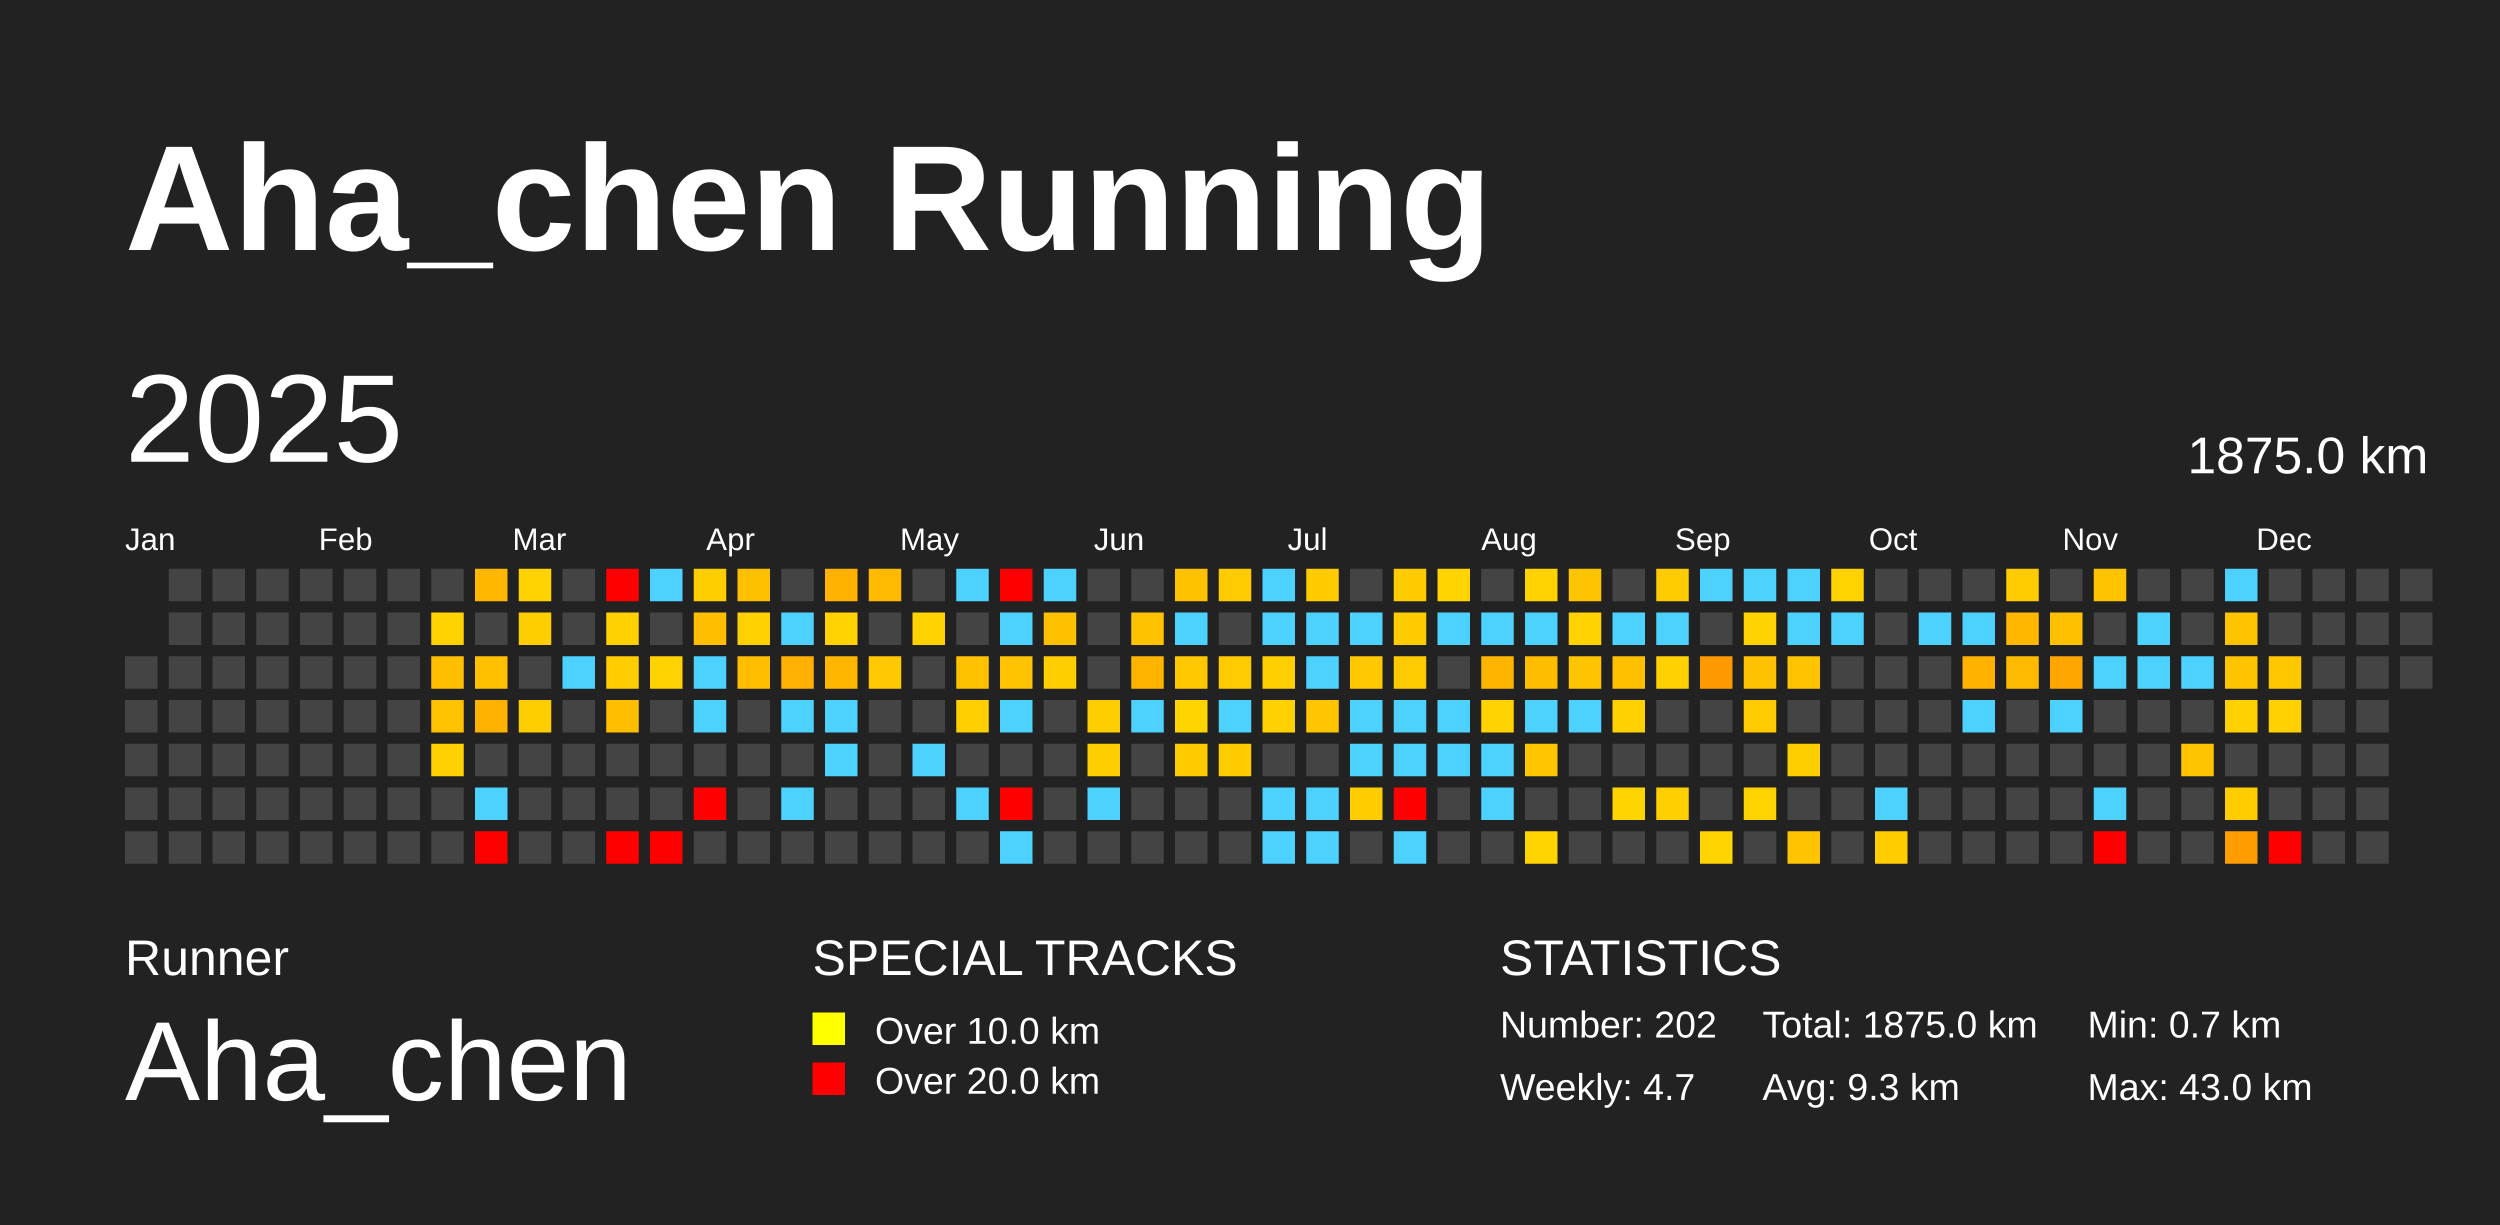
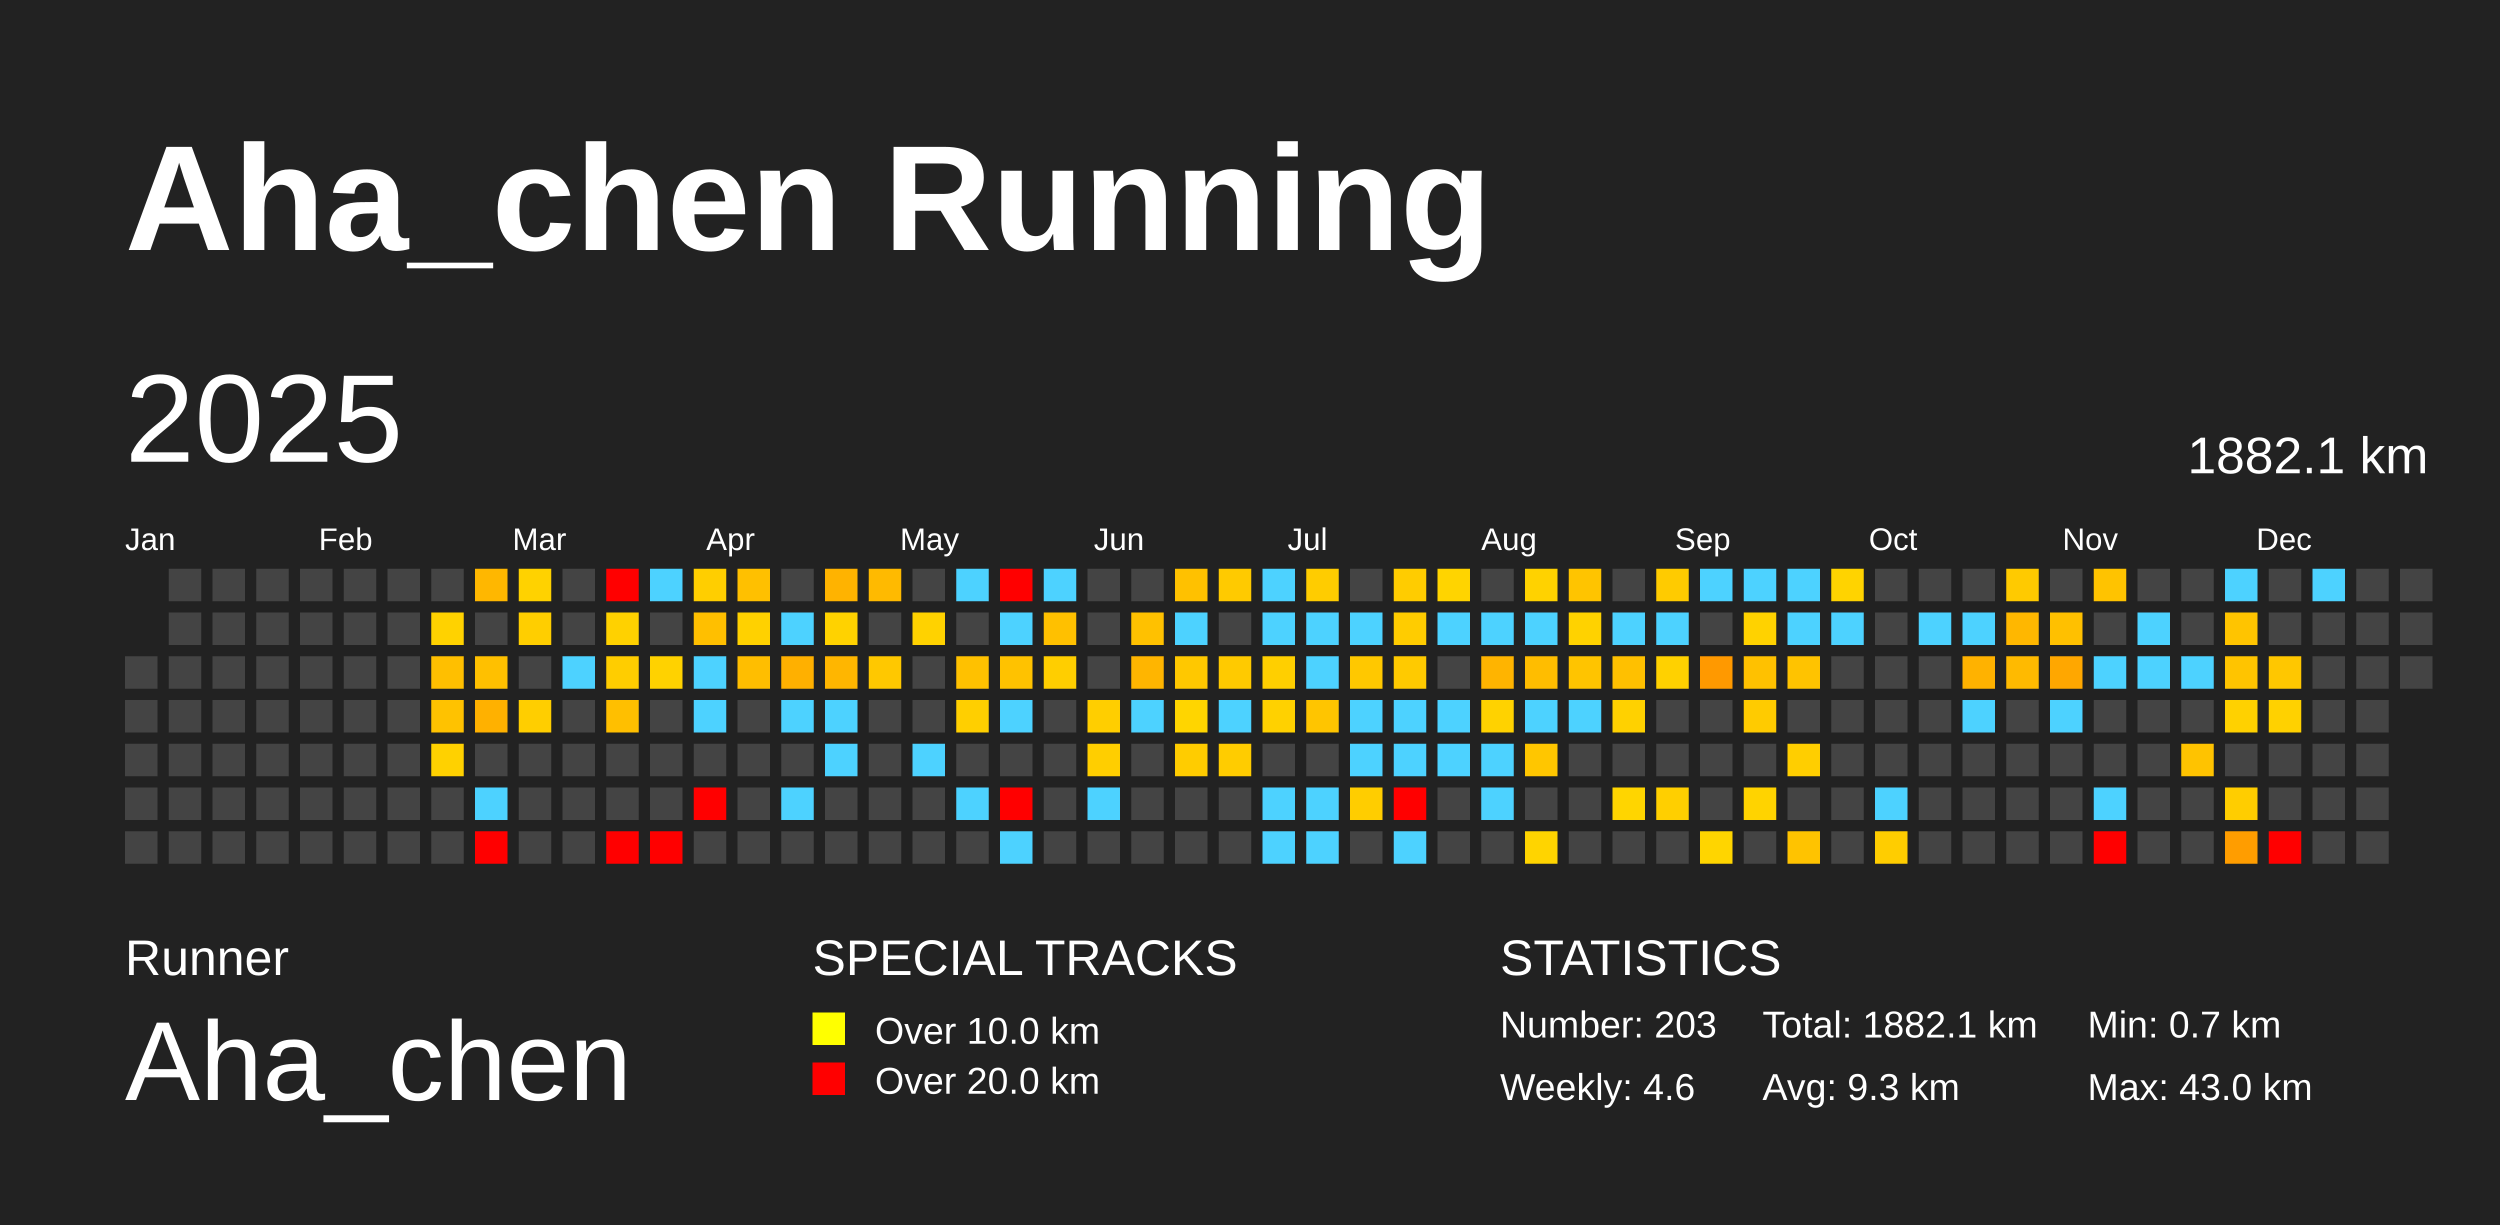
<svg xmlns="http://www.w3.org/2000/svg" baseProfile="full" height="98mm" version="1.1" viewBox="0,0,200,98" width="200mm">
  <defs />
  <rect fill="#222222" height="98" width="200" x="0" y="0" />
  <text fill="#FFFFFF" style="font-size:12px; font-family:Arial; font-weight:bold;" x="10" y="20">Aha_chen Running</text>
  <text fill="#FFFFFF" style="font-size:4px; font-family:Arial" x="10" y="78">Runner</text>
  <text fill="#FFFFFF" style="font-size:9px; font-family:Arial" x="10" y="88">Aha_chen</text>
  <text fill="#FFFFFF" style="font-size:4px; font-family:Arial" x="65" y="78">SPECIAL TRACKS</text>
  <rect fill="yellow" height="2.6" width="2.6" x="65" y="81" />
  <text fill="#FFFFFF" style="font-size:3px; font-family:Arial" x="70" y="83.5">Over 10.0 km</text>
  <rect fill="red" height="2.6" width="2.6" x="65" y="85" />
  <text fill="#FFFFFF" style="font-size:3px; font-family:Arial" x="70" y="87.5">Over 20.0 km</text>
  <text fill="#FFFFFF" style="font-size:4px; font-family:Arial" x="120" y="78">STATISTICS</text>
-   <text fill="#FFFFFF" style="font-size:3px; font-family:Arial" x="120" y="83">Number: 202</text>
-   <text fill="#FFFFFF" style="font-size:3px; font-family:Arial" x="120" y="88">Weekly: 4.7</text>
-   <text fill="#FFFFFF" style="font-size:3px; font-family:Arial" x="141" y="83">Total: 1875.0 km</text>
+   <text fill="#FFFFFF" style="font-size:3px; font-family:Arial" x="120" y="83">Number: 203</text>
+   <text fill="#FFFFFF" style="font-size:3px; font-family:Arial" x="120" y="88">Weekly: 4.6</text>
+   <text fill="#FFFFFF" style="font-size:3px; font-family:Arial" x="141" y="83">Total: 1882.1 km</text>
  <text fill="#FFFFFF" style="font-size:3px; font-family:Arial" x="141" y="88">Avg: 9.3 km</text>
  <text fill="#FFFFFF" style="font-size:3px; font-family:Arial" x="167" y="83">Min: 0.7 km</text>
  <text fill="#FFFFFF" style="font-size:3px; font-family:Arial" x="167" y="88">Max: 43.0 km</text>
  <text dominant-baseline="hanging" fill="#FFFFFF" style="font-size:10.0px; font-family:Arial;" x="10" y="30">2025</text>
-   <text dominant-baseline="hanging" fill="#FFFFFF" style="font-size:4.125px; font-family:Arial;" x="175" y="35">1875.0 km</text>
+   <text dominant-baseline="hanging" fill="#FFFFFF" style="font-size:4.125px; font-family:Arial;" x="175" y="35">1882.1 km</text>
  <text fill="#FFFFFF" style="font-size:2.5px; font-family:Arial" x="10.0" y="44">Jan</text>
  <text fill="#FFFFFF" style="font-size:2.5px; font-family:Arial" x="25.5" y="44">Feb</text>
  <text fill="#FFFFFF" style="font-size:2.5px; font-family:Arial" x="41.0" y="44">Mar</text>
  <text fill="#FFFFFF" style="font-size:2.5px; font-family:Arial" x="56.5" y="44">Apr</text>
  <text fill="#FFFFFF" style="font-size:2.5px; font-family:Arial" x="72.0" y="44">May</text>
  <text fill="#FFFFFF" style="font-size:2.5px; font-family:Arial" x="87.5" y="44">Jun</text>
  <text fill="#FFFFFF" style="font-size:2.5px; font-family:Arial" x="103.0" y="44">Jul</text>
  <text fill="#FFFFFF" style="font-size:2.5px; font-family:Arial" x="118.5" y="44">Aug</text>
  <text fill="#FFFFFF" style="font-size:2.5px; font-family:Arial" x="134.0" y="44">Sep</text>
  <text fill="#FFFFFF" style="font-size:2.5px; font-family:Arial" x="149.5" y="44">Oct</text>
  <text fill="#FFFFFF" style="font-size:2.5px; font-family:Arial" x="165.0" y="44">Nov</text>
  <text fill="#FFFFFF" style="font-size:2.5px; font-family:Arial" x="180.5" y="44">Dec</text>
  <rect fill="#444444" height="2.6" width="2.6" x="10.0" y="52.5" />
  <rect fill="#444444" height="2.6" width="2.6" x="10.0" y="56.0" />
  <rect fill="#444444" height="2.6" width="2.6" x="10.0" y="59.5" />
  <rect fill="#444444" height="2.6" width="2.6" x="10.0" y="63.0" />
  <rect fill="#444444" height="2.6" width="2.6" x="10.0" y="66.5" />
  <rect fill="#444444" height="2.6" width="2.6" x="13.5" y="45.5" />
  <rect fill="#444444" height="2.6" width="2.6" x="13.5" y="49.0" />
  <rect fill="#444444" height="2.6" width="2.6" x="13.5" y="52.5" />
  <rect fill="#444444" height="2.6" width="2.6" x="13.5" y="56.0" />
  <rect fill="#444444" height="2.6" width="2.6" x="13.5" y="59.5" />
  <rect fill="#444444" height="2.6" width="2.6" x="13.5" y="63.0" />
  <rect fill="#444444" height="2.6" width="2.6" x="13.5" y="66.5" />
  <rect fill="#444444" height="2.6" width="2.6" x="17.0" y="45.5" />
  <rect fill="#444444" height="2.6" width="2.6" x="17.0" y="49.0" />
  <rect fill="#444444" height="2.6" width="2.6" x="17.0" y="52.5" />
  <rect fill="#444444" height="2.6" width="2.6" x="17.0" y="56.0" />
  <rect fill="#444444" height="2.6" width="2.6" x="17.0" y="59.5" />
  <rect fill="#444444" height="2.6" width="2.6" x="17.0" y="63.0" />
  <rect fill="#444444" height="2.6" width="2.6" x="17.0" y="66.5" />
  <rect fill="#444444" height="2.6" width="2.6" x="20.5" y="45.5" />
  <rect fill="#444444" height="2.6" width="2.6" x="20.5" y="49.0" />
  <rect fill="#444444" height="2.6" width="2.6" x="20.5" y="52.5" />
  <rect fill="#444444" height="2.6" width="2.6" x="20.5" y="56.0" />
  <rect fill="#444444" height="2.6" width="2.6" x="20.5" y="59.5" />
  <rect fill="#444444" height="2.6" width="2.6" x="20.5" y="63.0" />
  <rect fill="#444444" height="2.6" width="2.6" x="20.5" y="66.5" />
  <rect fill="#444444" height="2.6" width="2.6" x="24.0" y="45.5" />
  <rect fill="#444444" height="2.6" width="2.6" x="24.0" y="49.0" />
  <rect fill="#444444" height="2.6" width="2.6" x="24.0" y="52.5" />
  <rect fill="#444444" height="2.6" width="2.6" x="24.0" y="56.0" />
  <rect fill="#444444" height="2.6" width="2.6" x="24.0" y="59.5" />
  <rect fill="#444444" height="2.6" width="2.6" x="24.0" y="63.0" />
  <rect fill="#444444" height="2.6" width="2.6" x="24.0" y="66.5" />
  <rect fill="#444444" height="2.6" width="2.6" x="27.5" y="45.5" />
  <rect fill="#444444" height="2.6" width="2.6" x="27.5" y="49.0" />
  <rect fill="#444444" height="2.6" width="2.6" x="27.5" y="52.5" />
  <rect fill="#444444" height="2.6" width="2.6" x="27.5" y="56.0" />
  <rect fill="#444444" height="2.6" width="2.6" x="27.5" y="59.5" />
  <rect fill="#444444" height="2.6" width="2.6" x="27.5" y="63.0" />
  <rect fill="#444444" height="2.6" width="2.6" x="27.5" y="66.5" />
  <rect fill="#444444" height="2.6" width="2.6" x="31.0" y="45.5" />
  <rect fill="#444444" height="2.6" width="2.6" x="31.0" y="49.0" />
  <rect fill="#444444" height="2.6" width="2.6" x="31.0" y="52.5" />
  <rect fill="#444444" height="2.6" width="2.6" x="31.0" y="56.0" />
  <rect fill="#444444" height="2.6" width="2.6" x="31.0" y="59.5" />
  <rect fill="#444444" height="2.6" width="2.6" x="31.0" y="63.0" />
  <rect fill="#444444" height="2.6" width="2.6" x="31.0" y="66.5" />
  <rect fill="#444444" height="2.6" width="2.6" x="34.5" y="45.5" />
  <rect fill="#ffd200" height="2.6" width="2.6" x="34.5" y="49.0" />
  <rect fill="#ffbf00" height="2.6" width="2.6" x="34.5" y="52.5" />
  <rect fill="#ffc200" height="2.6" width="2.6" x="34.5" y="56.0" />
  <rect fill="#ffd100" height="2.6" width="2.6" x="34.5" y="59.5" />
  <rect fill="#444444" height="2.6" width="2.6" x="34.5" y="63.0" />
  <rect fill="#444444" height="2.6" width="2.6" x="34.5" y="66.5" />
  <rect fill="#ffb700" height="2.6" width="2.6" x="38.0" y="45.5" />
  <rect fill="#444444" height="2.6" width="2.6" x="38.0" y="49.0" />
  <rect fill="#ffc000" height="2.6" width="2.6" x="38.0" y="52.5" />
  <rect fill="#ffb100" height="2.6" width="2.6" x="38.0" y="56.0" />
  <rect fill="#444444" height="2.6" width="2.6" x="38.0" y="59.5" />
  <rect fill="#4dd2ff" height="2.6" width="2.6" x="38.0" y="63.0" />
  <rect fill="red" height="2.6" width="2.6" x="38.0" y="66.5" />
  <rect fill="#ffd200" height="2.6" width="2.6" x="41.5" y="45.5" />
  <rect fill="#ffce00" height="2.6" width="2.6" x="41.5" y="49.0" />
  <rect fill="#444444" height="2.6" width="2.6" x="41.5" y="52.5" />
  <rect fill="#ffce00" height="2.6" width="2.6" x="41.5" y="56.0" />
  <rect fill="#444444" height="2.6" width="2.6" x="41.5" y="59.5" />
  <rect fill="#444444" height="2.6" width="2.6" x="41.5" y="63.0" />
  <rect fill="#444444" height="2.6" width="2.6" x="41.5" y="66.5" />
  <rect fill="#444444" height="2.6" width="2.6" x="45.0" y="45.5" />
  <rect fill="#444444" height="2.6" width="2.6" x="45.0" y="49.0" />
  <rect fill="#4dd2ff" height="2.6" width="2.6" x="45.0" y="52.5" />
  <rect fill="#444444" height="2.6" width="2.6" x="45.0" y="56.0" />
  <rect fill="#444444" height="2.6" width="2.6" x="45.0" y="59.5" />
  <rect fill="#444444" height="2.6" width="2.6" x="45.0" y="63.0" />
  <rect fill="#444444" height="2.6" width="2.6" x="45.0" y="66.5" />
  <rect fill="red" height="2.6" width="2.6" x="48.5" y="45.5" />
  <rect fill="#ffd100" height="2.6" width="2.6" x="48.5" y="49.0" />
  <rect fill="#ffcd00" height="2.6" width="2.6" x="48.5" y="52.5" />
  <rect fill="#ffbf00" height="2.6" width="2.6" x="48.5" y="56.0" />
  <rect fill="#444444" height="2.6" width="2.6" x="48.5" y="59.5" />
  <rect fill="#444444" height="2.6" width="2.6" x="48.5" y="63.0" />
  <rect fill="red" height="2.6" width="2.6" x="48.5" y="66.5" />
  <rect fill="#4dd2ff" height="2.6" width="2.6" x="52.0" y="45.5" />
  <rect fill="#444444" height="2.6" width="2.6" x="52.0" y="49.0" />
  <rect fill="#ffd200" height="2.6" width="2.6" x="52.0" y="52.5" />
  <rect fill="#444444" height="2.6" width="2.6" x="52.0" y="56.0" />
  <rect fill="#444444" height="2.6" width="2.6" x="52.0" y="59.5" />
  <rect fill="#444444" height="2.6" width="2.6" x="52.0" y="63.0" />
  <rect fill="red" height="2.6" width="2.6" x="52.0" y="66.5" />
  <rect fill="#ffce00" height="2.6" width="2.6" x="55.5" y="45.5" />
  <rect fill="#ffbf00" height="2.6" width="2.6" x="55.5" y="49.0" />
  <rect fill="#4dd2ff" height="2.6" width="2.6" x="55.5" y="52.5" />
  <rect fill="#4dd2ff" height="2.6" width="2.6" x="55.5" y="56.0" />
  <rect fill="#444444" height="2.6" width="2.6" x="55.5" y="59.5" />
  <rect fill="red" height="2.6" width="2.6" x="55.5" y="63.0" />
  <rect fill="#444444" height="2.6" width="2.6" x="55.5" y="66.5" />
  <rect fill="#ffc000" height="2.6" width="2.6" x="59.0" y="45.5" />
  <rect fill="#ffd100" height="2.6" width="2.6" x="59.0" y="49.0" />
  <rect fill="#ffbe00" height="2.6" width="2.6" x="59.0" y="52.5" />
  <rect fill="#444444" height="2.6" width="2.6" x="59.0" y="56.0" />
  <rect fill="#444444" height="2.6" width="2.6" x="59.0" y="59.5" />
  <rect fill="#444444" height="2.6" width="2.6" x="59.0" y="63.0" />
  <rect fill="#444444" height="2.6" width="2.6" x="59.0" y="66.5" />
  <rect fill="#444444" height="2.6" width="2.6" x="62.5" y="45.5" />
  <rect fill="#4dd2ff" height="2.6" width="2.6" x="62.5" y="49.0" />
  <rect fill="#ffb000" height="2.6" width="2.6" x="62.5" y="52.5" />
  <rect fill="#4dd2ff" height="2.6" width="2.6" x="62.5" y="56.0" />
  <rect fill="#444444" height="2.6" width="2.6" x="62.5" y="59.5" />
  <rect fill="#4dd2ff" height="2.6" width="2.6" x="62.5" y="63.0" />
  <rect fill="#444444" height="2.6" width="2.6" x="62.5" y="66.5" />
  <rect fill="#ffb300" height="2.6" width="2.6" x="66.0" y="45.5" />
  <rect fill="#ffd200" height="2.6" width="2.6" x="66.0" y="49.0" />
  <rect fill="#ffb600" height="2.6" width="2.6" x="66.0" y="52.5" />
  <rect fill="#4dd2ff" height="2.6" width="2.6" x="66.0" y="56.0" />
  <rect fill="#4dd2ff" height="2.6" width="2.6" x="66.0" y="59.5" />
  <rect fill="#444444" height="2.6" width="2.6" x="66.0" y="63.0" />
  <rect fill="#444444" height="2.6" width="2.6" x="66.0" y="66.5" />
  <rect fill="#ffba00" height="2.6" width="2.6" x="69.5" y="45.5" />
  <rect fill="#444444" height="2.6" width="2.6" x="69.5" y="49.0" />
  <rect fill="#ffc800" height="2.6" width="2.6" x="69.5" y="52.5" />
  <rect fill="#444444" height="2.6" width="2.6" x="69.5" y="56.0" />
  <rect fill="#444444" height="2.6" width="2.6" x="69.5" y="59.5" />
  <rect fill="#444444" height="2.6" width="2.6" x="69.5" y="63.0" />
  <rect fill="#444444" height="2.6" width="2.6" x="69.5" y="66.5" />
  <rect fill="#444444" height="2.6" width="2.6" x="73.0" y="45.5" />
  <rect fill="#ffd200" height="2.6" width="2.6" x="73.0" y="49.0" />
  <rect fill="#444444" height="2.6" width="2.6" x="73.0" y="52.5" />
  <rect fill="#444444" height="2.6" width="2.6" x="73.0" y="56.0" />
  <rect fill="#4dd2ff" height="2.6" width="2.6" x="73.0" y="59.5" />
  <rect fill="#444444" height="2.6" width="2.6" x="73.0" y="63.0" />
  <rect fill="#444444" height="2.6" width="2.6" x="73.0" y="66.5" />
  <rect fill="#4dd2ff" height="2.6" width="2.6" x="76.5" y="45.5" />
  <rect fill="#444444" height="2.6" width="2.6" x="76.5" y="49.0" />
  <rect fill="#ffc100" height="2.6" width="2.6" x="76.5" y="52.5" />
  <rect fill="#ffcf00" height="2.6" width="2.6" x="76.5" y="56.0" />
  <rect fill="#444444" height="2.6" width="2.6" x="76.5" y="59.5" />
  <rect fill="#4dd2ff" height="2.6" width="2.6" x="76.5" y="63.0" />
  <rect fill="#444444" height="2.6" width="2.6" x="76.5" y="66.5" />
  <rect fill="red" height="2.6" width="2.6" x="80.0" y="45.5" />
  <rect fill="#4dd2ff" height="2.6" width="2.6" x="80.0" y="49.0" />
  <rect fill="#ffc200" height="2.6" width="2.6" x="80.0" y="52.5" />
  <rect fill="#4dd2ff" height="2.6" width="2.6" x="80.0" y="56.0" />
  <rect fill="#444444" height="2.6" width="2.6" x="80.0" y="59.5" />
  <rect fill="red" height="2.6" width="2.6" x="80.0" y="63.0" />
  <rect fill="#4dd2ff" height="2.6" width="2.6" x="80.0" y="66.5" />
  <rect fill="#4dd2ff" height="2.6" width="2.6" x="83.5" y="45.5" />
  <rect fill="#ffc000" height="2.6" width="2.6" x="83.5" y="49.0" />
  <rect fill="#ffce00" height="2.6" width="2.6" x="83.5" y="52.5" />
  <rect fill="#444444" height="2.6" width="2.6" x="83.5" y="56.0" />
  <rect fill="#444444" height="2.6" width="2.6" x="83.5" y="59.5" />
  <rect fill="#444444" height="2.6" width="2.6" x="83.5" y="63.0" />
  <rect fill="#444444" height="2.6" width="2.6" x="83.5" y="66.5" />
  <rect fill="#444444" height="2.6" width="2.6" x="87.0" y="45.5" />
  <rect fill="#444444" height="2.6" width="2.6" x="87.0" y="49.0" />
  <rect fill="#444444" height="2.6" width="2.6" x="87.0" y="52.5" />
  <rect fill="#ffce00" height="2.6" width="2.6" x="87.0" y="56.0" />
  <rect fill="#ffce00" height="2.6" width="2.6" x="87.0" y="59.5" />
  <rect fill="#4dd2ff" height="2.6" width="2.6" x="87.0" y="63.0" />
  <rect fill="#444444" height="2.6" width="2.6" x="87.0" y="66.5" />
  <rect fill="#444444" height="2.6" width="2.6" x="90.5" y="45.5" />
  <rect fill="#ffc100" height="2.6" width="2.6" x="90.5" y="49.0" />
  <rect fill="#ffb500" height="2.6" width="2.6" x="90.5" y="52.5" />
  <rect fill="#4dd2ff" height="2.6" width="2.6" x="90.5" y="56.0" />
  <rect fill="#444444" height="2.6" width="2.6" x="90.5" y="59.5" />
  <rect fill="#444444" height="2.6" width="2.6" x="90.5" y="63.0" />
  <rect fill="#444444" height="2.6" width="2.6" x="90.5" y="66.5" />
  <rect fill="#ffc100" height="2.6" width="2.6" x="94.0" y="45.5" />
  <rect fill="#4dd2ff" height="2.6" width="2.6" x="94.0" y="49.0" />
  <rect fill="#ffc800" height="2.6" width="2.6" x="94.0" y="52.5" />
  <rect fill="#ffd500" height="2.6" width="2.6" x="94.0" y="56.0" />
  <rect fill="#ffcc00" height="2.6" width="2.6" x="94.0" y="59.5" />
  <rect fill="#444444" height="2.6" width="2.6" x="94.0" y="63.0" />
  <rect fill="#444444" height="2.6" width="2.6" x="94.0" y="66.5" />
  <rect fill="#ffca00" height="2.6" width="2.6" x="97.5" y="45.5" />
  <rect fill="#444444" height="2.6" width="2.6" x="97.5" y="49.0" />
  <rect fill="#ffca00" height="2.6" width="2.6" x="97.5" y="52.5" />
  <rect fill="#4dd2ff" height="2.6" width="2.6" x="97.5" y="56.0" />
  <rect fill="#ffcc00" height="2.6" width="2.6" x="97.5" y="59.5" />
  <rect fill="#444444" height="2.6" width="2.6" x="97.5" y="63.0" />
  <rect fill="#444444" height="2.6" width="2.6" x="97.5" y="66.5" />
  <rect fill="#4dd2ff" height="2.6" width="2.6" x="101.0" y="45.5" />
  <rect fill="#4dd2ff" height="2.6" width="2.6" x="101.0" y="49.0" />
  <rect fill="#ffcf00" height="2.6" width="2.6" x="101.0" y="52.5" />
  <rect fill="#ffd100" height="2.6" width="2.6" x="101.0" y="56.0" />
  <rect fill="#444444" height="2.6" width="2.6" x="101.0" y="59.5" />
  <rect fill="#4dd2ff" height="2.6" width="2.6" x="101.0" y="63.0" />
  <rect fill="#4dd2ff" height="2.6" width="2.6" x="101.0" y="66.5" />
  <rect fill="#ffcc00" height="2.6" width="2.6" x="104.5" y="45.5" />
  <rect fill="#4dd2ff" height="2.6" width="2.6" x="104.5" y="49.0" />
  <rect fill="#4dd2ff" height="2.6" width="2.6" x="104.5" y="52.5" />
  <rect fill="#ffc500" height="2.6" width="2.6" x="104.5" y="56.0" />
  <rect fill="#444444" height="2.6" width="2.6" x="104.5" y="59.5" />
  <rect fill="#4dd2ff" height="2.6" width="2.6" x="104.5" y="63.0" />
  <rect fill="#4dd2ff" height="2.6" width="2.6" x="104.5" y="66.5" />
  <rect fill="#444444" height="2.6" width="2.6" x="108.0" y="45.5" />
  <rect fill="#4dd2ff" height="2.6" width="2.6" x="108.0" y="49.0" />
  <rect fill="#ffc800" height="2.6" width="2.6" x="108.0" y="52.5" />
  <rect fill="#4dd2ff" height="2.6" width="2.6" x="108.0" y="56.0" />
  <rect fill="#4dd2ff" height="2.6" width="2.6" x="108.0" y="59.5" />
  <rect fill="#ffcd00" height="2.6" width="2.6" x="108.0" y="63.0" />
  <rect fill="#444444" height="2.6" width="2.6" x="108.0" y="66.5" />
  <rect fill="#ffcc00" height="2.6" width="2.6" x="111.5" y="45.5" />
  <rect fill="#ffcc00" height="2.6" width="2.6" x="111.5" y="49.0" />
  <rect fill="#ffca00" height="2.6" width="2.6" x="111.5" y="52.5" />
  <rect fill="#4dd2ff" height="2.6" width="2.6" x="111.5" y="56.0" />
  <rect fill="#4dd2ff" height="2.6" width="2.6" x="111.5" y="59.5" />
  <rect fill="red" height="2.6" width="2.6" x="111.5" y="63.0" />
  <rect fill="#4dd2ff" height="2.6" width="2.6" x="111.5" y="66.5" />
  <rect fill="#ffd400" height="2.6" width="2.6" x="115.0" y="45.5" />
  <rect fill="#4dd2ff" height="2.6" width="2.6" x="115.0" y="49.0" />
  <rect fill="#444444" height="2.6" width="2.6" x="115.0" y="52.5" />
  <rect fill="#4dd2ff" height="2.6" width="2.6" x="115.0" y="56.0" />
  <rect fill="#4dd2ff" height="2.6" width="2.6" x="115.0" y="59.5" />
  <rect fill="#444444" height="2.6" width="2.6" x="115.0" y="63.0" />
  <rect fill="#444444" height="2.6" width="2.6" x="115.0" y="66.5" />
  <rect fill="#444444" height="2.6" width="2.6" x="118.5" y="45.5" />
  <rect fill="#4dd2ff" height="2.6" width="2.6" x="118.5" y="49.0" />
  <rect fill="#ffb400" height="2.6" width="2.6" x="118.5" y="52.5" />
  <rect fill="#ffd200" height="2.6" width="2.6" x="118.5" y="56.0" />
  <rect fill="#4dd2ff" height="2.6" width="2.6" x="118.5" y="59.5" />
  <rect fill="#4dd2ff" height="2.6" width="2.6" x="118.5" y="63.0" />
  <rect fill="#444444" height="2.6" width="2.6" x="118.5" y="66.5" />
  <rect fill="#ffd200" height="2.6" width="2.6" x="122.0" y="45.5" />
  <rect fill="#4dd2ff" height="2.6" width="2.6" x="122.0" y="49.0" />
  <rect fill="#ffbd00" height="2.6" width="2.6" x="122.0" y="52.5" />
  <rect fill="#4dd2ff" height="2.6" width="2.6" x="122.0" y="56.0" />
  <rect fill="#ffc600" height="2.6" width="2.6" x="122.0" y="59.5" />
  <rect fill="#444444" height="2.6" width="2.6" x="122.0" y="63.0" />
  <rect fill="#ffd400" height="2.6" width="2.6" x="122.0" y="66.5" />
  <rect fill="#ffc400" height="2.6" width="2.6" x="125.5" y="45.5" />
  <rect fill="#ffd200" height="2.6" width="2.6" x="125.5" y="49.0" />
  <rect fill="#ffc400" height="2.6" width="2.6" x="125.5" y="52.5" />
  <rect fill="#4dd2ff" height="2.6" width="2.6" x="125.5" y="56.0" />
  <rect fill="#444444" height="2.6" width="2.6" x="125.5" y="59.5" />
  <rect fill="#444444" height="2.6" width="2.6" x="125.5" y="63.0" />
  <rect fill="#444444" height="2.6" width="2.6" x="125.5" y="66.5" />
  <rect fill="#444444" height="2.6" width="2.6" x="129.0" y="45.5" />
  <rect fill="#4dd2ff" height="2.6" width="2.6" x="129.0" y="49.0" />
  <rect fill="#ffc000" height="2.6" width="2.6" x="129.0" y="52.5" />
  <rect fill="#ffd100" height="2.6" width="2.6" x="129.0" y="56.0" />
  <rect fill="#444444" height="2.6" width="2.6" x="129.0" y="59.5" />
  <rect fill="#ffd500" height="2.6" width="2.6" x="129.0" y="63.0" />
  <rect fill="#444444" height="2.6" width="2.6" x="129.0" y="66.5" />
  <rect fill="#ffcb00" height="2.6" width="2.6" x="132.5" y="45.5" />
  <rect fill="#4dd2ff" height="2.6" width="2.6" x="132.5" y="49.0" />
  <rect fill="#ffd100" height="2.6" width="2.6" x="132.5" y="52.5" />
  <rect fill="#444444" height="2.6" width="2.6" x="132.5" y="56.0" />
  <rect fill="#444444" height="2.6" width="2.6" x="132.5" y="59.5" />
  <rect fill="#ffcf00" height="2.6" width="2.6" x="132.5" y="63.0" />
  <rect fill="#444444" height="2.6" width="2.6" x="132.5" y="66.5" />
  <rect fill="#4dd2ff" height="2.6" width="2.6" x="136.0" y="45.5" />
  <rect fill="#444444" height="2.6" width="2.6" x="136.0" y="49.0" />
  <rect fill="#ff9900" height="2.6" width="2.6" x="136.0" y="52.5" />
  <rect fill="#444444" height="2.6" width="2.6" x="136.0" y="56.0" />
  <rect fill="#444444" height="2.6" width="2.6" x="136.0" y="59.5" />
  <rect fill="#444444" height="2.6" width="2.6" x="136.0" y="63.0" />
  <rect fill="#ffd500" height="2.6" width="2.6" x="136.0" y="66.5" />
  <rect fill="#4dd2ff" height="2.6" width="2.6" x="139.5" y="45.5" />
  <rect fill="#ffd200" height="2.6" width="2.6" x="139.5" y="49.0" />
  <rect fill="#ffc100" height="2.6" width="2.6" x="139.5" y="52.5" />
  <rect fill="#ffcb00" height="2.6" width="2.6" x="139.5" y="56.0" />
  <rect fill="#444444" height="2.6" width="2.6" x="139.5" y="59.5" />
  <rect fill="#ffd300" height="2.6" width="2.6" x="139.5" y="63.0" />
  <rect fill="#444444" height="2.6" width="2.6" x="139.5" y="66.5" />
  <rect fill="#4dd2ff" height="2.6" width="2.6" x="143.0" y="45.5" />
  <rect fill="#4dd2ff" height="2.6" width="2.6" x="143.0" y="49.0" />
  <rect fill="#ffc300" height="2.6" width="2.6" x="143.0" y="52.5" />
  <rect fill="#444444" height="2.6" width="2.6" x="143.0" y="56.0" />
  <rect fill="#ffce00" height="2.6" width="2.6" x="143.0" y="59.5" />
  <rect fill="#444444" height="2.6" width="2.6" x="143.0" y="63.0" />
  <rect fill="#ffc300" height="2.6" width="2.6" x="143.0" y="66.5" />
  <rect fill="#ffd300" height="2.6" width="2.6" x="146.5" y="45.5" />
  <rect fill="#4dd2ff" height="2.6" width="2.6" x="146.5" y="49.0" />
  <rect fill="#444444" height="2.6" width="2.6" x="146.5" y="52.5" />
  <rect fill="#444444" height="2.6" width="2.6" x="146.5" y="56.0" />
  <rect fill="#444444" height="2.6" width="2.6" x="146.5" y="59.5" />
  <rect fill="#444444" height="2.6" width="2.6" x="146.5" y="63.0" />
  <rect fill="#444444" height="2.6" width="2.6" x="146.5" y="66.5" />
  <rect fill="#444444" height="2.6" width="2.6" x="150.0" y="45.5" />
  <rect fill="#444444" height="2.6" width="2.6" x="150.0" y="49.0" />
  <rect fill="#444444" height="2.6" width="2.6" x="150.0" y="52.5" />
  <rect fill="#444444" height="2.6" width="2.6" x="150.0" y="56.0" />
  <rect fill="#444444" height="2.6" width="2.6" x="150.0" y="59.5" />
  <rect fill="#4dd2ff" height="2.6" width="2.6" x="150.0" y="63.0" />
  <rect fill="#ffcd00" height="2.6" width="2.6" x="150.0" y="66.5" />
  <rect fill="#444444" height="2.6" width="2.6" x="153.5" y="45.5" />
  <rect fill="#4dd2ff" height="2.6" width="2.6" x="153.5" y="49.0" />
  <rect fill="#444444" height="2.6" width="2.6" x="153.5" y="52.5" />
  <rect fill="#444444" height="2.6" width="2.6" x="153.5" y="56.0" />
  <rect fill="#444444" height="2.6" width="2.6" x="153.5" y="59.5" />
  <rect fill="#444444" height="2.6" width="2.6" x="153.5" y="63.0" />
  <rect fill="#444444" height="2.6" width="2.6" x="153.5" y="66.5" />
  <rect fill="#444444" height="2.6" width="2.6" x="157.0" y="45.5" />
  <rect fill="#4dd2ff" height="2.6" width="2.6" x="157.0" y="49.0" />
  <rect fill="#ffb200" height="2.6" width="2.6" x="157.0" y="52.5" />
  <rect fill="#4dd2ff" height="2.6" width="2.6" x="157.0" y="56.0" />
  <rect fill="#444444" height="2.6" width="2.6" x="157.0" y="59.5" />
  <rect fill="#444444" height="2.6" width="2.6" x="157.0" y="63.0" />
  <rect fill="#444444" height="2.6" width="2.6" x="157.0" y="66.5" />
  <rect fill="#ffca00" height="2.6" width="2.6" x="160.5" y="45.5" />
  <rect fill="#ffb700" height="2.6" width="2.6" x="160.5" y="49.0" />
  <rect fill="#ffba00" height="2.6" width="2.6" x="160.5" y="52.5" />
  <rect fill="#444444" height="2.6" width="2.6" x="160.5" y="56.0" />
  <rect fill="#444444" height="2.6" width="2.6" x="160.5" y="59.5" />
  <rect fill="#444444" height="2.6" width="2.6" x="160.5" y="63.0" />
  <rect fill="#444444" height="2.6" width="2.6" x="160.5" y="66.5" />
  <rect fill="#444444" height="2.6" width="2.6" x="164.0" y="45.5" />
  <rect fill="#ffc000" height="2.6" width="2.6" x="164.0" y="49.0" />
  <rect fill="#ffa700" height="2.6" width="2.6" x="164.0" y="52.5" />
  <rect fill="#4dd2ff" height="2.6" width="2.6" x="164.0" y="56.0" />
  <rect fill="#444444" height="2.6" width="2.6" x="164.0" y="59.5" />
  <rect fill="#444444" height="2.6" width="2.6" x="164.0" y="63.0" />
  <rect fill="#444444" height="2.6" width="2.6" x="164.0" y="66.5" />
  <rect fill="#ffc300" height="2.6" width="2.6" x="167.5" y="45.5" />
  <rect fill="#444444" height="2.6" width="2.6" x="167.5" y="49.0" />
  <rect fill="#4dd2ff" height="2.6" width="2.6" x="167.5" y="52.5" />
  <rect fill="#444444" height="2.6" width="2.6" x="167.5" y="56.0" />
  <rect fill="#444444" height="2.6" width="2.6" x="167.5" y="59.5" />
  <rect fill="#4dd2ff" height="2.6" width="2.6" x="167.5" y="63.0" />
  <rect fill="red" height="2.6" width="2.6" x="167.5" y="66.5" />
  <rect fill="#444444" height="2.6" width="2.6" x="171.0" y="45.5" />
  <rect fill="#4dd2ff" height="2.6" width="2.6" x="171.0" y="49.0" />
  <rect fill="#4dd2ff" height="2.6" width="2.6" x="171.0" y="52.5" />
  <rect fill="#444444" height="2.6" width="2.6" x="171.0" y="56.0" />
  <rect fill="#444444" height="2.6" width="2.6" x="171.0" y="59.5" />
  <rect fill="#444444" height="2.6" width="2.6" x="171.0" y="63.0" />
  <rect fill="#444444" height="2.6" width="2.6" x="171.0" y="66.5" />
  <rect fill="#444444" height="2.6" width="2.6" x="174.5" y="45.5" />
  <rect fill="#444444" height="2.6" width="2.6" x="174.5" y="49.0" />
  <rect fill="#4dd2ff" height="2.6" width="2.6" x="174.5" y="52.5" />
  <rect fill="#444444" height="2.6" width="2.6" x="174.5" y="56.0" />
  <rect fill="#ffc300" height="2.6" width="2.6" x="174.5" y="59.5" />
  <rect fill="#444444" height="2.6" width="2.6" x="174.5" y="63.0" />
  <rect fill="#444444" height="2.6" width="2.6" x="174.5" y="66.5" />
  <rect fill="#4dd2ff" height="2.6" width="2.6" x="178.0" y="45.5" />
  <rect fill="#ffc400" height="2.6" width="2.6" x="178.0" y="49.0" />
  <rect fill="#ffc400" height="2.6" width="2.6" x="178.0" y="52.5" />
  <rect fill="#ffd100" height="2.6" width="2.6" x="178.0" y="56.0" />
  <rect fill="#444444" height="2.6" width="2.6" x="178.0" y="59.5" />
  <rect fill="#ffcd00" height="2.6" width="2.6" x="178.0" y="63.0" />
  <rect fill="#ff9d00" height="2.6" width="2.6" x="178.0" y="66.5" />
  <rect fill="#444444" height="2.6" width="2.6" x="181.5" y="45.5" />
  <rect fill="#444444" height="2.6" width="2.6" x="181.5" y="49.0" />
  <rect fill="#ffc700" height="2.6" width="2.6" x="181.5" y="52.5" />
  <rect fill="#ffd100" height="2.6" width="2.6" x="181.5" y="56.0" />
  <rect fill="#444444" height="2.6" width="2.6" x="181.5" y="59.5" />
  <rect fill="#444444" height="2.6" width="2.6" x="181.5" y="63.0" />
  <rect fill="red" height="2.6" width="2.6" x="181.5" y="66.5" />
-   <rect fill="#444444" height="2.6" width="2.6" x="185.0" y="45.5" />
+   <rect fill="#4dd2ff" height="2.6" width="2.6" x="185.0" y="45.5" />
  <rect fill="#444444" height="2.6" width="2.6" x="185.0" y="49.0" />
  <rect fill="#444444" height="2.6" width="2.6" x="185.0" y="52.5" />
  <rect fill="#444444" height="2.6" width="2.6" x="185.0" y="56.0" />
  <rect fill="#444444" height="2.6" width="2.6" x="185.0" y="59.5" />
  <rect fill="#444444" height="2.6" width="2.6" x="185.0" y="63.0" />
  <rect fill="#444444" height="2.6" width="2.6" x="185.0" y="66.5" />
  <rect fill="#444444" height="2.6" width="2.6" x="188.5" y="45.5" />
  <rect fill="#444444" height="2.6" width="2.6" x="188.5" y="49.0" />
  <rect fill="#444444" height="2.6" width="2.6" x="188.5" y="52.5" />
  <rect fill="#444444" height="2.6" width="2.6" x="188.5" y="56.0" />
  <rect fill="#444444" height="2.6" width="2.6" x="188.5" y="59.5" />
  <rect fill="#444444" height="2.6" width="2.6" x="188.5" y="63.0" />
  <rect fill="#444444" height="2.6" width="2.6" x="188.5" y="66.5" />
  <rect fill="#444444" height="2.6" width="2.6" x="192.0" y="45.5" />
  <rect fill="#444444" height="2.6" width="2.6" x="192.0" y="49.0" />
  <rect fill="#444444" height="2.6" width="2.6" x="192.0" y="52.5" />
</svg>
